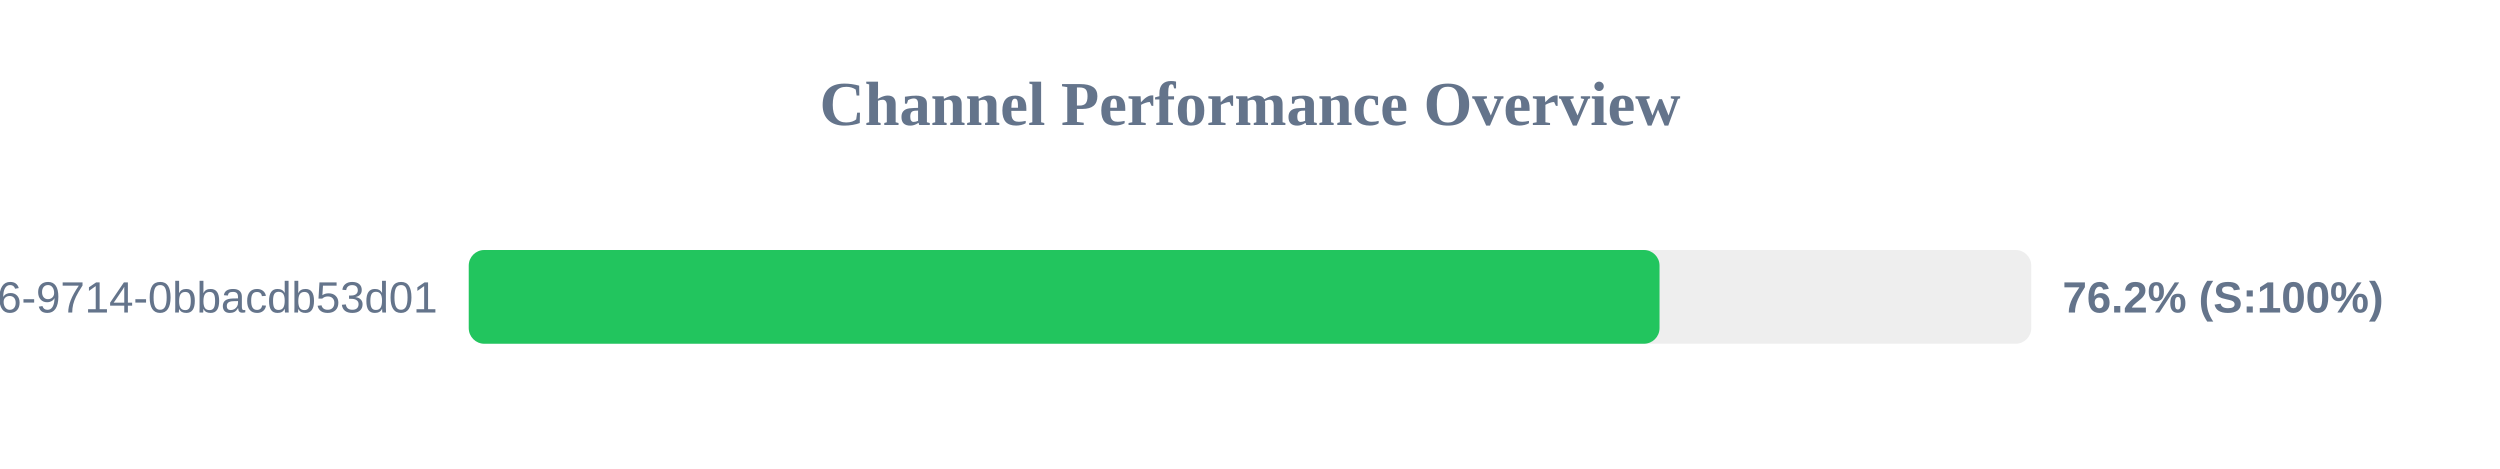
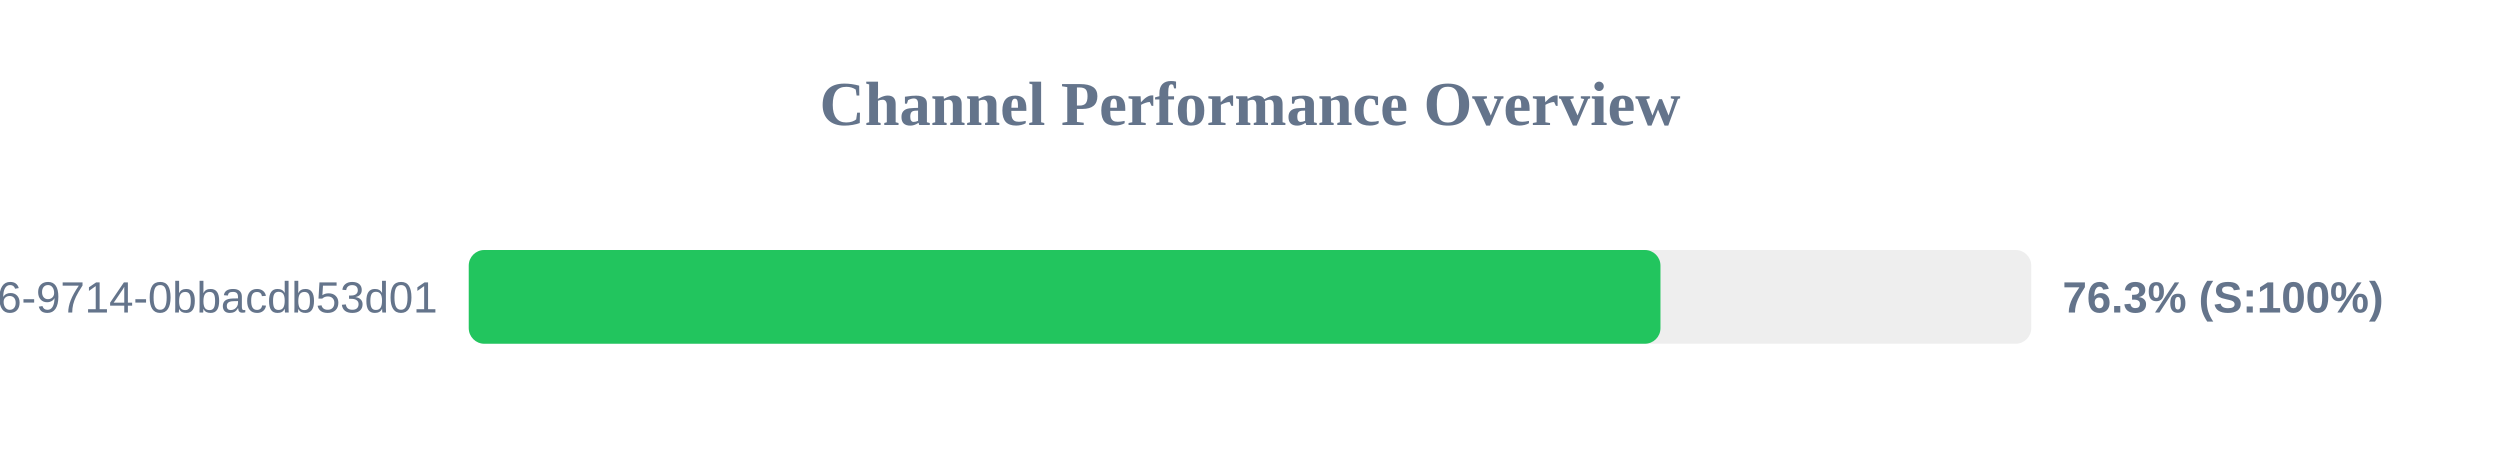
<svg xmlns="http://www.w3.org/2000/svg" width="800" height="150" version="1.1">
  <style>
        .row { font: 14px Arial; fill: #64748b; }
        .score { font: bold 14px Arial; fill: #64748b; }
    </style>
  <text x="400" y="40" text-anchor="middle" font-size="20px" font-weight="bold" fill="#64748b">Channel Performance Overview</text>
  <rect x="150" y="80" width="500" height="30" fill="#eee" rx="5" />
-   <rect x="150" y="80" width="381.05" height="30" fill="#22c55e" rx="5" />
+   <rect x="150" y="80" width="381.35" height="30" fill="#22c55e" rx="5" />
  <text x="140" y="100" text-anchor="end" class="row">?uuid=23125f6e-ec56-4c26-9714-0bbacdb53d01</text>
-   <text x="660" y="100" text-anchor="start" class="score">76.2% (S:100%)</text>
+   <text x="660" y="100" text-anchor="start" class="score">76.3% (S:100%)</text>
</svg>
